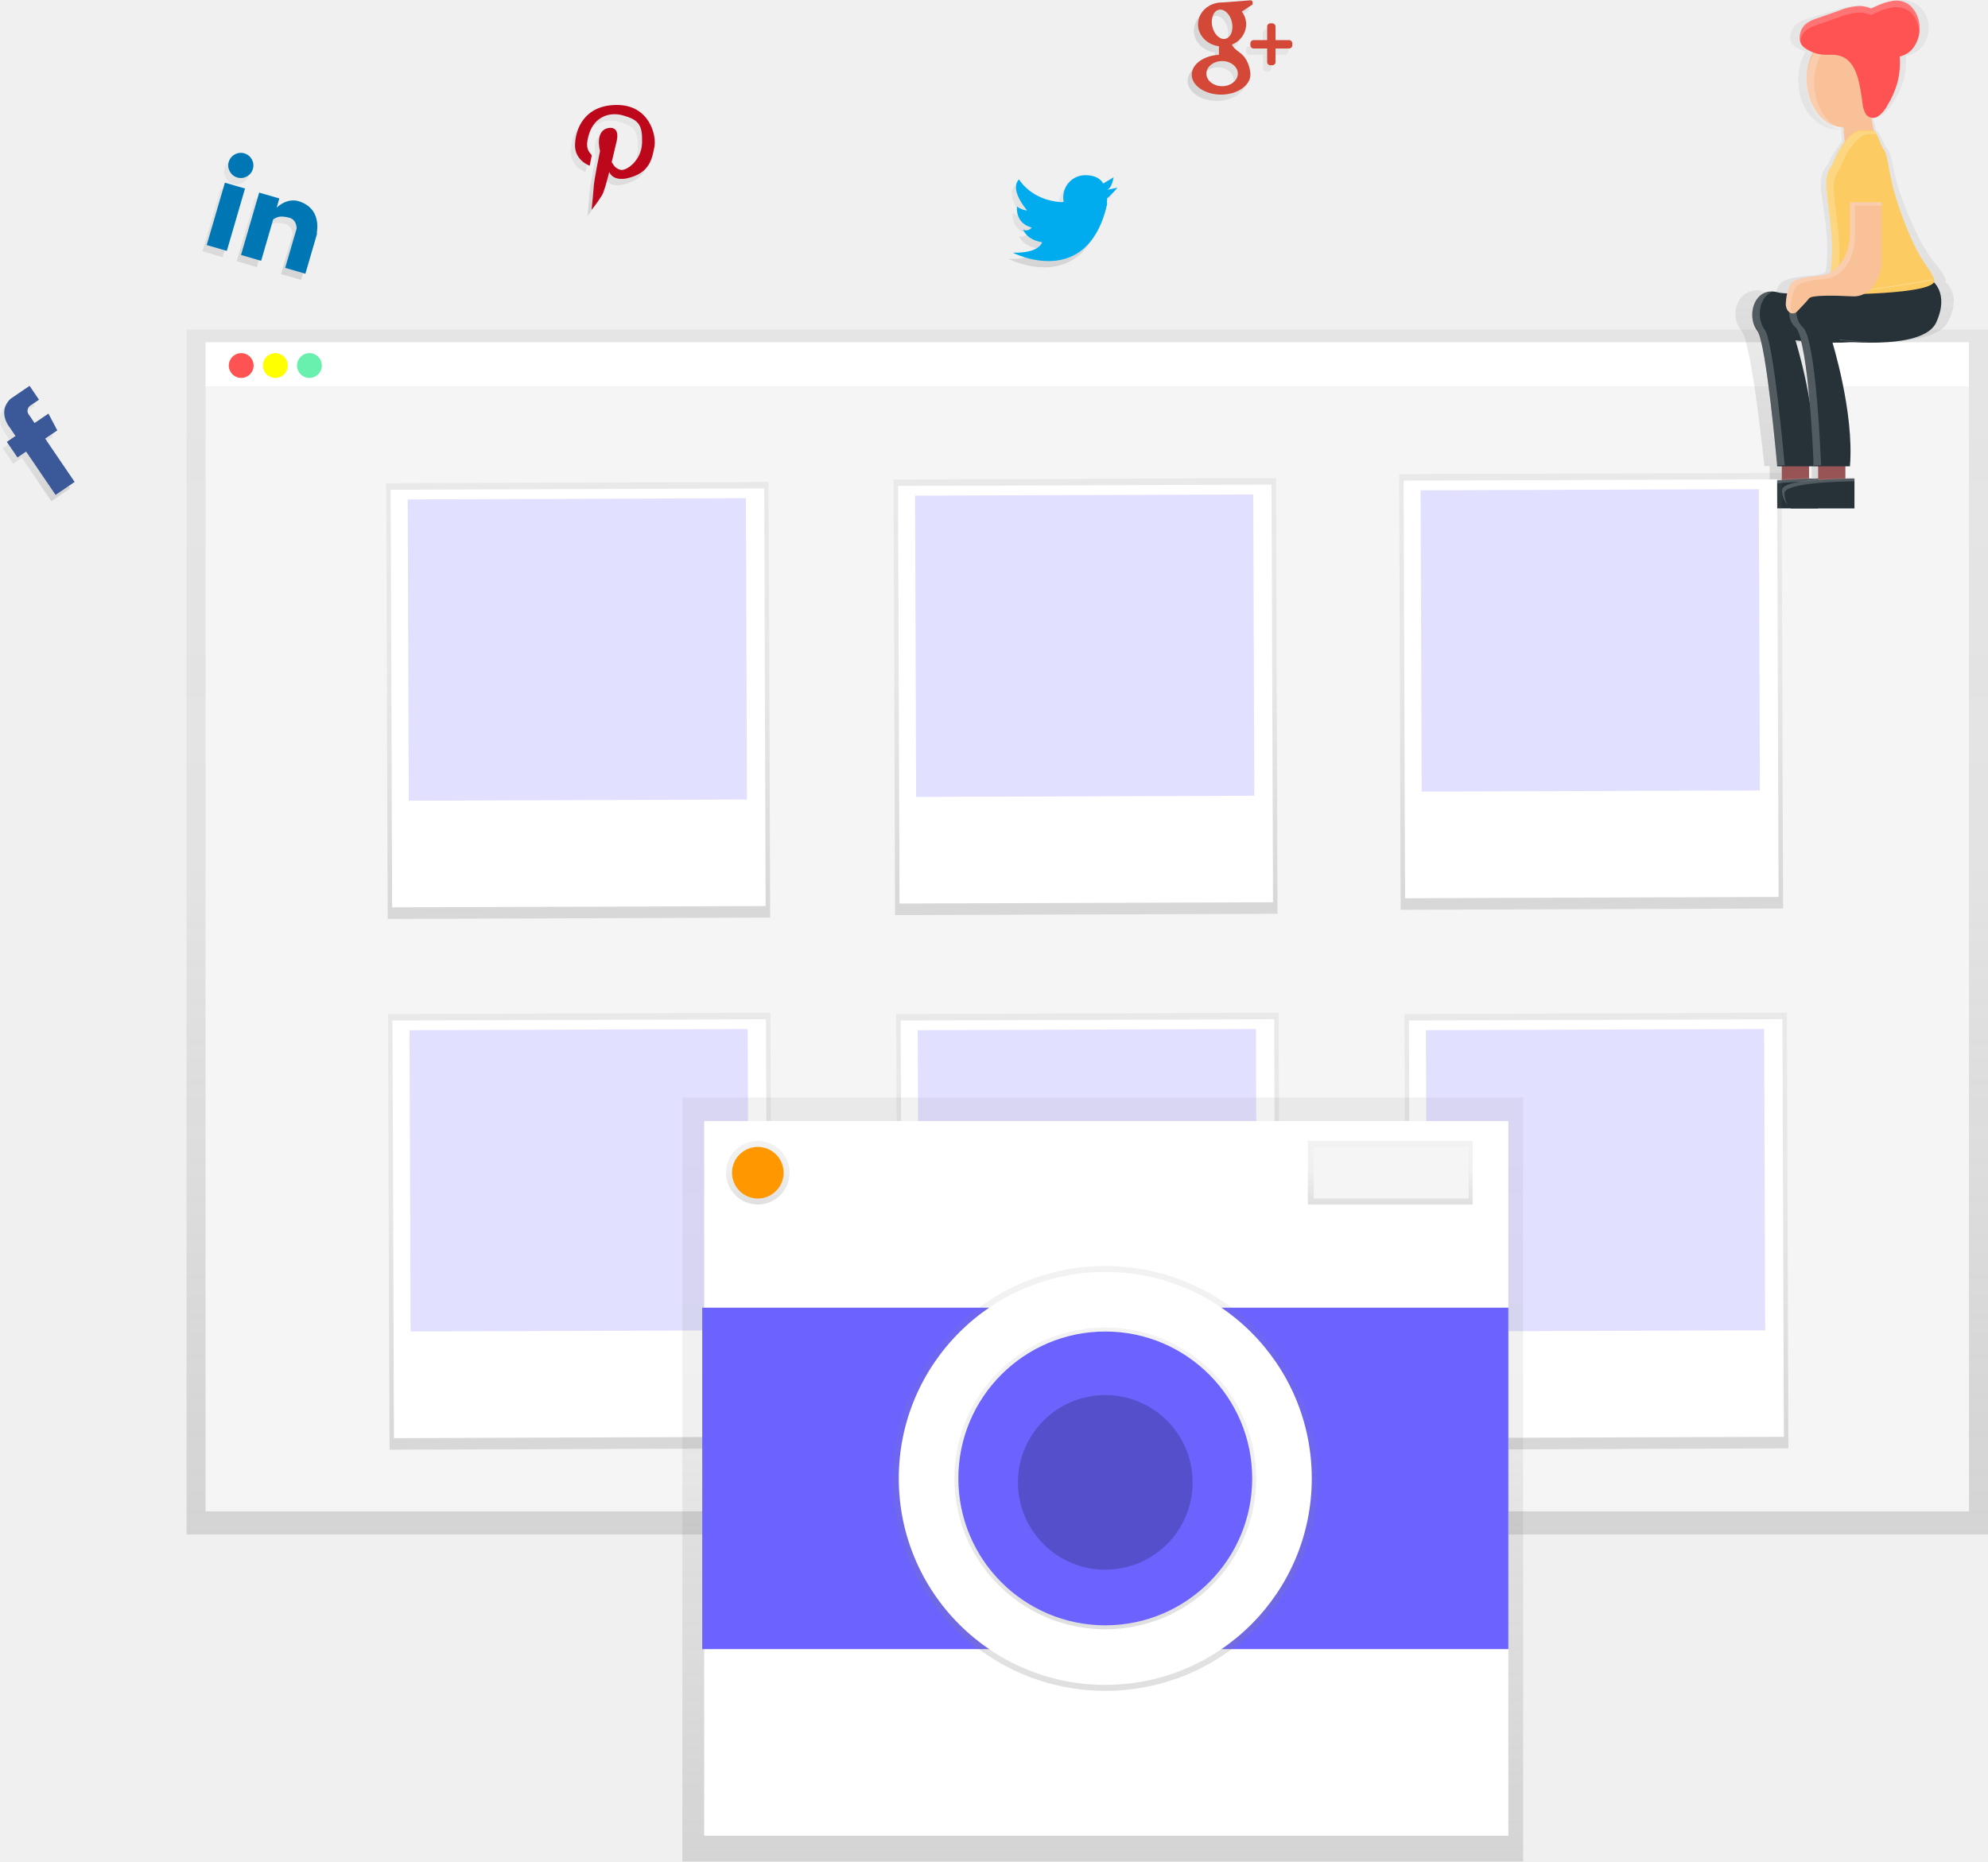
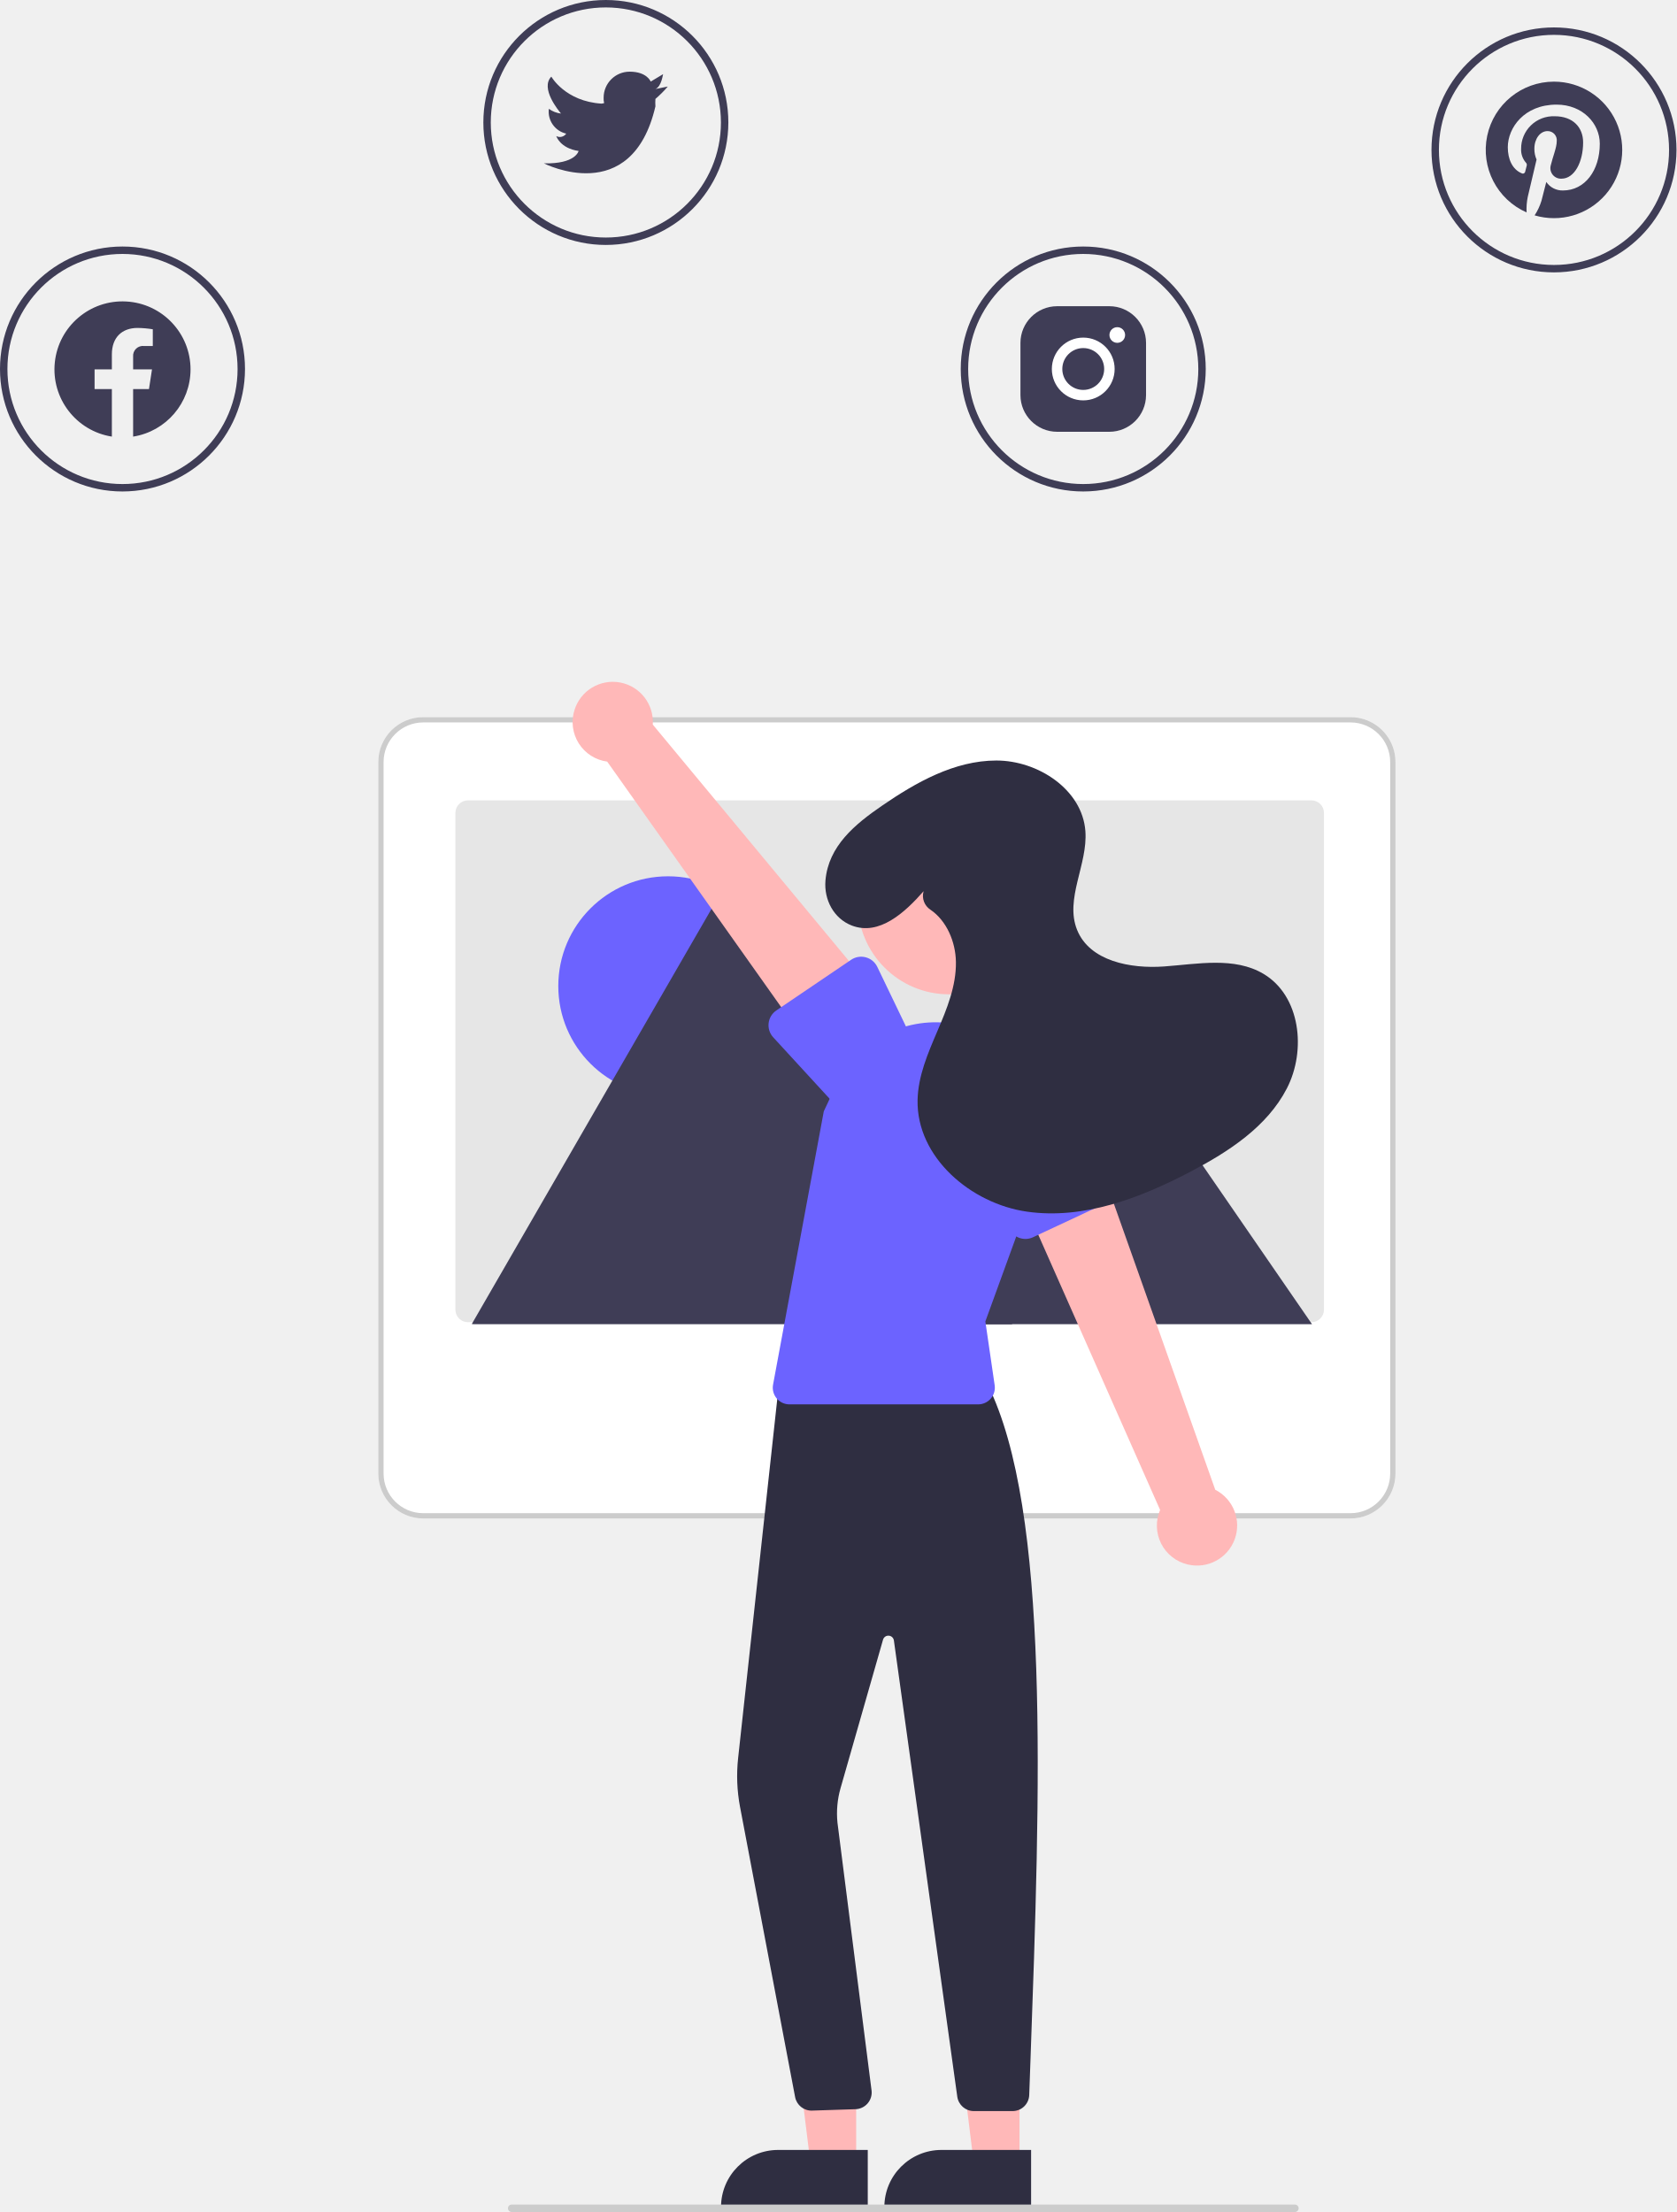
- <svg xmlns="http://www.w3.org/2000/svg" xmlns:xlink="http://www.w3.org/1999/xlink" id="895c69d8-87be-4192-887b-b9760f5fc65d" data-name="Layer 1" width="777.21" height="727.86" viewBox="0 0 777.21 727.86">
-   <defs>
-     <linearGradient id="162af490-344a-43d2-868f-e2d375e78928" x1="425.06" y1="600.05" x2="425.06" y2="128.87" gradientUnits="userSpaceOnUse">
-       <stop offset="0" stop-color="gray" stop-opacity="0.25" />
-       <stop offset="0.54" stop-color="gray" stop-opacity="0.12" />
-       <stop offset="1" stop-color="gray" stop-opacity="0.1" />
-     </linearGradient>
-     <linearGradient id="cd333915-18a2-41bb-84e7-969423cc6509" x1="258.38" y1="294.87" x2="258.38" y2="252.24" xlink:href="#162af490-344a-43d2-868f-e2d375e78928" />
-     <linearGradient id="3bc77771-41d7-4cfb-a8ab-2b296e6cb456" x1="659.41" y1="203.43" x2="659.41" y2="169.83" xlink:href="#162af490-344a-43d2-868f-e2d375e78928" />
-     <linearGradient id="89202326-e19a-43be-8be7-b4f2bb732d86" x1="345.38" y1="208.38" x2="345.38" y2="161.13" xlink:href="#162af490-344a-43d2-868f-e2d375e78928" />
-     <linearGradient id="43906a67-8705-4c83-b97d-76216b252165" x1="483.32" y1="183.35" x2="483.32" y2="142.38" xlink:href="#162af490-344a-43d2-868f-e2d375e78928" />
-     <linearGradient id="261008f7-0041-41fb-b56a-8539a53b2afe" x1="708.87" y1="119.9" x2="748.2" y2="119.9" xlink:href="#162af490-344a-43d2-868f-e2d375e78928" />
-     <linearGradient id="ab0efae6-0bd2-4a14-9ba9-bd41b41698aa" x1="964.11" y1="297.58" x2="964.11" y2="98.89" xlink:href="#162af490-344a-43d2-868f-e2d375e78928" />
-     <linearGradient id="94d1e193-2c6b-46d4-b37d-7a903e0b29da" x1="463.31" y1="448" x2="463.31" y2="277.64" gradientTransform="translate(8.03 217.52)" xlink:href="#162af490-344a-43d2-868f-e2d375e78928" />
-     <linearGradient id="3a29d9b6-8e61-4496-a6b5-5d679eb163f7" x1="661.99" y1="448.69" x2="661.99" y2="278.33" gradientTransform="translate(8.03 216.83)" xlink:href="#162af490-344a-43d2-868f-e2d375e78928" />
-     <linearGradient id="b72660a5-d964-4b97-8da5-9d342e2aedd1" x1="860.68" y1="449.38" x2="860.68" y2="279.02" gradientTransform="translate(8.03 216.15)" xlink:href="#162af490-344a-43d2-868f-e2d375e78928" />
-     <linearGradient id="3a01118b-2985-4be0-b440-2f096e175d1e" x1="463.33" y1="240.45" x2="463.33" y2="70.09" gradientTransform="translate(7.31 217.52)" xlink:href="#162af490-344a-43d2-868f-e2d375e78928" />
-     <linearGradient id="709a1cf8-cfb3-4f81-afc1-9e781697792d" x1="859.34" y1="238.27" x2="859.34" y2="67.91" gradientTransform="translate(7.3 216.15)" xlink:href="#162af490-344a-43d2-868f-e2d375e78928" />
-     <linearGradient id="7d15d707-8f67-4e66-8d49-1c2771fce49c" x1="661.68" y1="239.65" x2="661.68" y2="69.29" gradientTransform="translate(7.31 216.84)" xlink:href="#162af490-344a-43d2-868f-e2d375e78928" />
-     <linearGradient id="bc3ac81e-e376-4546-b1a7-de8dd566bde2" x1="431.12" y1="727.86" x2="431.12" y2="429.15" xlink:href="#162af490-344a-43d2-868f-e2d375e78928" />
-     <linearGradient id="54f2380e-aa08-4cab-b2db-70f5d4ca6305" x1="296.27" y1="470.97" x2="296.27" y2="446.14" xlink:href="#162af490-344a-43d2-868f-e2d375e78928" />
-     <linearGradient id="6a27cddf-db9d-4050-9f4d-1fd9e794acb5" x1="543.51" y1="470.97" x2="543.51" y2="446.14" xlink:href="#162af490-344a-43d2-868f-e2d375e78928" />
-     <linearGradient id="60689c16-abac-4c9a-af50-67b87b3c402d" x1="432.11" y1="661.16" x2="432.11" y2="495.04" xlink:href="#162af490-344a-43d2-868f-e2d375e78928" />
-     <linearGradient id="20aac6d0-8ce9-4ca1-bfa8-28c9e4d79ce9" x1="432.11" y1="637.09" x2="432.11" y2="519.1" xlink:href="#162af490-344a-43d2-868f-e2d375e78928" />
-   </defs>
-   <rect x="72.92" y="128.87" width="704.29" height="471.18" fill="url(#162af490-344a-43d2-868f-e2d375e78928)" />
-   <rect x="80.36" y="133.83" width="689.41" height="17.36" fill="#fff" />
-   <rect x="80.36" y="151.19" width="689.41" height="439.77" fill="#f5f5f5" />
-   <circle cx="94.3" cy="142.93" r="4.85" fill="#ff5252" />
-   <circle cx="107.64" cy="142.93" r="4.85" fill="#ff0" />
-   <circle cx="120.97" cy="142.93" r="4.85" fill="#69f0ae" />
-   <path d="M254.18,263.38l2.3,3.39,5.42-3.69,3.47,6.56-4.74,3.22,11.52,16.94-7.45,5.07-11.52-16.94-3.39,2.3-4.15-6.1,3.39-2.3-2.3-3.39s-5-6,.35-11.14l7.45-5.07,3.69,5.42-3.39,2.3A2.41,2.41,0,0,0,254.18,263.38Z" transform="translate(-244.61 -98.89)" fill="url(#cd333915-18a2-41bb-84e7-969423cc6509)" />
-   <path d="M255.82,260.92l2.3,3.39,5.42-3.69,3.47,6.56-4.74,3.22,11.52,16.94-7.45,5.07-11.52-16.94-3.39,2.3-4.15-6.1,3.39-2.3-2.3-3.39s-5-6,.35-11.14l7.45-5.07,3.69,5.42-3.39,2.3A2.41,2.41,0,0,0,255.82,260.92Z" transform="translate(-244.61 -98.89)" fill="#3b5998" />
-   <path d="M675.79,175.56l4.1-.82s-3.44,3.85-4.1,4.1h0a16.48,16.48,0,0,0,0,2.46c-7.87,33.76-36.87,18.85-36.87,18.85,10.57.25,11.47-4.1,11.47-4.1-6.15-.9-7.37-4.92-7.37-4.92a2.53,2.53,0,0,0,3.28-.82c-6.64-1.72-5.74-8.19-5.74-8.19a8.52,8.52,0,0,0,4,1.56c-.74-.9-7-8.36-3.2-12.21,0,0,4.59,8.19,16.63,8.93l.82-.16a6.43,6.43,0,0,1-.16-1.8,8.6,8.6,0,0,1,8.6-8.6c5.74,0,7,3.28,7,3.28l4.1-2.46C678.25,170.65,677.84,174.74,675.79,175.56Z" transform="translate(-244.61 -98.89)" fill="url(#3bc77771-41d7-4cfb-a8ab-2b296e6cb456)" />
-   <path d="M677.43,173.11l4.1-.82s-3.44,3.85-4.1,4.1h0a16.48,16.48,0,0,0,0,2.46c-7.87,33.76-36.87,18.85-36.87,18.85,10.57.25,11.47-4.1,11.47-4.1-6.15-.9-7.37-4.92-7.37-4.92a2.53,2.53,0,0,0,3.28-.82c-6.64-1.72-5.74-8.19-5.74-8.19a8.52,8.52,0,0,0,4,1.56c-.74-.9-7-8.36-3.2-12.21,0,0,4.59,8.19,16.63,8.93l.82-.16a6.43,6.43,0,0,1-.16-1.8,8.6,8.6,0,0,1,8.6-8.6c5.74,0,7,3.28,7,3.28l4.1-2.46C679.89,168.19,679.48,172.29,677.43,173.11Z" transform="translate(-244.61 -98.89)" fill="#00aced" />
-   <path d="M354.46,206.09,359,190.67s.07-3.48-3-4.21-4.27-.56-6.17.68L345,203.34,337.16,201l7.11-24.39,7.87,2.29-1.05,3.62s4.06-4.28,9.22-2.35c4.79,1.74,7.53,5.78,6.46,12.38l.16,0-4.59,15.73Zm-18.72-35.33a4.92,4.92,0,1,1,6.1-3.34A4.93,4.93,0,0,1,335.74,170.76Zm-4.09,28.68-7.87-2.29,7.11-24.39,7.87,2.29Z" transform="translate(-244.61 -98.89)" fill="url(#89202326-e19a-43be-8be7-b4f2bb732d86)" />
-   <path d="M356.1,203.63l4.49-15.42s.07-3.48-3-4.21-4.27-.56-6.17.68l-4.72,16.2-7.87-2.29,7.11-24.39,7.87,2.29-1.05,3.62s4.06-4.28,9.22-2.35c4.79,1.74,7.53,5.78,6.46,12.38l.16,0L364,205.93Zm-18.72-35.33a4.92,4.92,0,1,1,6.1-3.34A4.93,4.93,0,0,1,337.38,168.31ZM333.29,197l-7.87-2.29,7.11-24.39,7.87,2.29Z" transform="translate(-244.61 -98.89)" fill="#0077b5" />
-   <path d="M498.81,158.77c-.9,4.34-1.56,10.24-10.65,12.29,0,0-5.33,1.39-7-2.46-1.07,4.18-2.13,8-2.79,9a51.14,51.14,0,0,1-4.1,5.74s.74-7.37.82-9c.08-2.54,2.46-13.93,2.46-13.93s-2.21-8,3.28-9c0,0,4.51-1.07,3.28,4.92,0,0-.9,3.93-2,8.44l.41.57a4.61,4.61,0,0,0,3.28,2.46c2.21.25,8-3.69,8.19-10.65s-1.31-8.93-7.37-10.65-11.23,1.23-13.11,6.55c-2.13,6.06-.41,7.54.82,9l-.82,4.1s-5.9-2-5.74-8.19,3.69-15.57,16.39-15.57S499.71,154.34,498.81,158.77Z" transform="translate(-244.61 -98.89)" fill="url(#43906a67-8705-4c83-b97d-76216b252165)" />
-   <path d="M500.45,156.31c-.9,4.34-1.56,10.24-10.65,12.29,0,0-5.33,1.39-7-2.46-1.07,4.18-2.13,8-2.79,9a51.14,51.14,0,0,1-4.1,5.74s.74-7.37.82-9c.08-2.54,2.46-13.93,2.46-13.93s-2.21-8,3.28-9c0,0,4.51-1.07,3.28,4.92,0,0-.9,3.93-2,8.44l.41.57a4.61,4.61,0,0,0,3.28,2.46c2.21.25,8-3.69,8.19-10.65s-1.31-8.93-7.37-10.65-11.23,1.23-13.11,6.55c-2.13,6.06-.41,7.54.82,9l-.82,4.1s-5.9-2-5.74-8.19,3.69-15.57,16.39-15.57S501.35,151.88,500.45,156.31Z" transform="translate(-244.61 -98.89)" fill="#bd081c" />
-   <path d="M747,120.31h-5.33v5.33a1.26,1.26,0,0,1-1.23,1.23h-.82a1.26,1.26,0,0,1-1.23-1.23v-5.33H733a1.26,1.26,0,0,1-1.23-1.23v-.82A1.26,1.26,0,0,1,733,117h5.33V111.7a1.26,1.26,0,0,1,1.23-1.23h.82a1.26,1.26,0,0,1,1.23,1.23V117H747a1.26,1.26,0,0,1,1.23,1.23v.82A1.26,1.26,0,0,1,747,120.31Zm-18.52-14.42a8.2,8.2,0,0,1,1.72,5,8.66,8.66,0,0,1-5.57,7.87c.25.82,1.07,1.72,3.11,3.2,3.93,2.87,4.1,8.19,4.1,8.19h0v.41c0,4.26-5.16,7.78-11.47,7.78s-11.47-3.52-11.47-7.78c0-4.1,4.67-7.46,10.65-7.78V119.4c-4.59-.57-8.19-4.18-8.19-8.52,0-4.75,4.18-8.6,9.42-8.6h.41s9.42-.74,10.65-.82.82,1.64.82,1.64ZM714.6,130.14c0,2.7,2.79,4.92,6.15,4.92s6.15-2.21,6.15-4.92-2.79-4.92-6.15-4.92S714.6,127.43,714.6,130.14Zm10-20.07c-.66-3.11-2.95-5.33-5.08-4.92s-3.28,3.36-2.62,6.47,2.95,5.33,5.08,4.92S725.26,113.26,724.6,110.06Z" transform="translate(-244.61 -98.89)" fill="url(#261008f7-0041-41fb-b56a-8539a53b2afe)" />
-   <path d="M748.61,117.85h-5.33v5.33a1.26,1.26,0,0,1-1.23,1.23h-.82a1.26,1.26,0,0,1-1.23-1.23v-5.33h-5.33a1.26,1.26,0,0,1-1.23-1.23v-.82a1.26,1.26,0,0,1,1.23-1.23H740v-5.33a1.26,1.26,0,0,1,1.23-1.23h.82a1.26,1.26,0,0,1,1.23,1.23v5.33h5.33a1.26,1.26,0,0,1,1.23,1.23v.82A1.26,1.26,0,0,1,748.61,117.85Zm-18.52-14.42a8.2,8.2,0,0,1,1.72,5,8.66,8.66,0,0,1-5.57,7.87c.25.82,1.07,1.72,3.11,3.2,3.93,2.87,4.1,8.19,4.1,8.19h0v.41c0,4.26-5.16,7.78-11.47,7.78s-11.47-3.52-11.47-7.78c0-4.1,4.67-7.46,10.65-7.78v-3.36c-4.59-.57-8.19-4.18-8.19-8.52,0-4.75,4.18-8.6,9.42-8.6h.41s9.42-.74,10.65-.82.82,1.64.82,1.64Zm-13.85,24.25c0,2.7,2.79,4.92,6.15,4.92s6.15-2.21,6.15-4.92-2.79-4.92-6.15-4.92S716.24,125,716.24,127.68Zm10-20.07c-.66-3.11-2.95-5.33-5.08-4.92s-3.28,3.36-2.62,6.47,2.95,5.33,5.08,4.92S726.9,110.8,726.24,107.61Z" transform="translate(-244.61 -98.89)" fill="#d34836" />
-   <path d="M1005.13,209.09a1.08,1.08,0,0,0,.11-1.11c-2.7-6.2-5.41-4.65-13.41-22.37-8.51-18.85-6.39-25.16-9.58-28.76-1.28-1.44-2.55-6.25-4.26-7.09l-1.11-5.08a5.06,5.06,0,0,0,2.93-.52,12.58,12.58,0,0,0,4.29-4.32,34.16,34.16,0,0,0,4.38-8.53,26.27,26.27,0,0,0,1.27-7h0c0-.34,0-.68,0-1h0c0-.85,0-1.7-.09-2.54a11.84,11.84,0,0,0,5.43-2.63,11.31,11.31,0,0,0,3.45-7.09h0c0-.28.06-.55.07-.83s0-.66,0-1a11.18,11.18,0,0,0-4.34-8.44,11,11,0,0,0-7.55-1.8,29.42,29.42,0,0,0-7.61,2.1,24.3,24.3,0,0,0-2.35.94,15.45,15.45,0,0,0-5.51-1,31.36,31.36,0,0,0-9,1.83l-9.93,3c-2.2.67-4.49,1.41-6.14,3.22a5.77,5.77,0,0,0-.51.67l-.16.26c-.09.16-.18.32-.27.48l-.16.35c-.06.13-.11.27-.16.41s-.11.3-.15.45v0a6.49,6.49,0,0,0-.23,1.44v0a5.57,5.57,0,0,0,0,.69V114a4.24,4.24,0,0,0,.76,2.11,6.08,6.08,0,0,0,2.18,1.68,22,22,0,0,0,3,1.31,20.66,20.66,0,0,0-2.83,10.54c0,.22,0,.43,0,.64s0,.42,0,.64c0,10.38,7.34,18.79,16.4,18.79l.27,0,.48,4.41a39.5,39.5,0,0,0-5.6,9,10.8,10.8,0,0,0-2.74,7.75c-.05,4.91,1.81,11.53,2.51,22.76,0,.78.07,1.59.07,2.42a76.18,76.18,0,0,1-.67,9.26c-.18.09-.36.19-.54.27a12.91,12.91,0,0,1-1.3.47,12.65,12.65,0,0,1-2.74.52l-1.64.14c-1.64.15-3.24.33-4.7.56a25.28,25.28,0,0,0-4.88,1.14,5,5,0,0,0-2.3,1.83,7.64,7.64,0,0,0-.64,1.07q-.14.29-.27.59a12.1,12.1,0,0,0-.44,1.27c0,.13-.07.26-.1.39a24.19,24.19,0,0,1-4.45-.46,12.08,12.08,0,0,0-2.11-.29,8.5,8.5,0,0,1,1.21-.3c-6.67-1-10.42,4-10.37,9a9.6,9.6,0,0,0,2.3,6.64c4.06,4.65,9,53,9,53h2.05v5.08c-8.31.58-16.72,1.75-16.72,4.13a8.13,8.13,0,0,0,2.65,5.91c-.12-.17-.24-.35-.35-.53a9.13,9.13,0,0,0,2.12,1.85h45.1V286.94h.07v-1.29s-1.64,0-4.17.05v-4.56h2.05c1.83-18.9-6.16-43.41-7.88-48.4,2.81,0,5.77,0,8.7-.23,12.44.64,33.82.48,38.12-7.74C1010.94,215.69,1007.1,210.82,1005.13,209.09Zm-62.5,22.73s.94.11,2.54.25c1.7,5.53,2.95,14.62,3.83,23.48A172.85,172.85,0,0,0,942.63,231.82ZM960.68,148a14.45,14.45,0,0,0,3.43.42h.13l.1.94A14.83,14.83,0,0,1,960.68,148Zm-7.81,137.85h-.32v-.19s-1.47,0-3.78,0v-4.56h4.1Z" transform="translate(-244.61 -98.89)" fill="url(#ab0efae6-0bd2-4a14-9ba9-bd41b41698aa)" />
-   <rect x="696.59" y="177.7" width="10.66" height="11.74" fill="#985454" />
-   <rect x="710.8" y="177.7" width="10.66" height="11.74" fill="#985454" />
-   <ellipse cx="720.53" cy="30.93" rx="14.21" ry="18.78" fill="#f8c198" />
-   <polygon points="733.85 57.93 721.42 57.93 719.64 39.15 730.3 39.15 733.85 57.93" fill="#f8c198" />
-   <path d="M985.61,208.51s7.1,4.69,1.78,16.43-40.85,7-40.85,7,8.88,28.17,7.1,49.3H939.43s-4.26-48.35-7.78-53c-4.53-6-1.1-17.43,7.78-15.08S985.61,208.51,985.61,208.51Z" transform="translate(-244.61 -98.89)" fill="#263238" />
-   <g opacity="0.2">
-     <path d="M949.44,231.57a131.26,131.26,0,0,0,13.88.92,130.82,130.82,0,0,1-13.78-.59Z" transform="translate(-244.61 -98.89)" fill="#fff" />
-     <path d="M946.34,213.24c13.87-.35,39.27-5.15,39.27-5.15a5.29,5.29,0,0,1,.54.43C978.91,209.82,957,213.57,946.34,213.24Z" transform="translate(-244.61 -98.89)" fill="#fff" />
-     <path d="M938.64,212.61c-6,1.21-7.92,10.19-4.08,15.25,3.51,4.65,7.78,53,7.78,53h-2.91s-4.26-48.35-7.78-53C927.26,222.06,930.35,211.12,938.64,212.61Z" transform="translate(-244.61 -98.89)" fill="#fff" />
-   </g>
-   <path d="M955.41,286S927,286,927,290.67a8.79,8.79,0,0,0,3.55,7h24.86Z" transform="translate(-244.61 -98.89)" fill="#263238" />
-   <path d="M955.13,285.8v1.29c-4.95.05-27.45.51-27.45,4.69A8.58,8.58,0,0,0,929,296.4a8.69,8.69,0,0,1-2.3-5.91C926.72,285.8,955.13,285.8,955.13,285.8Z" transform="translate(-244.61 -98.89)" fill="#fff" opacity="0.2" />
-   <path d="M999.81,208.51s7.1,4.69,1.78,16.43-40.85,7-40.85,7,8.88,28.17,7.1,49.3H953.64s-1.78-49.3-7.1-54-1.78-16.43,7.1-14.08S999.81,208.51,999.81,208.51Z" transform="translate(-244.61 -98.89)" fill="#263238" />
-   <path d="M969.62,286s-28.42,0-28.42,4.69a8.79,8.79,0,0,0,3.55,7h24.86Z" transform="translate(-244.61 -98.89)" fill="#263238" />
-   <path d="M972.41,149.83h4.32c1.7,0,2.92,5.65,4.13,7.23,2.76,3.6.93,9.91,8.3,28.75,6.93,17.71,9.27,16.16,11.62,22.36S959,214.07,959,214.07s2.25-11.86,1.78-20.56c-1-17.87-4.49-24.07.2-30.26C960.94,163.25,966,149.83,972.41,149.83Z" transform="translate(-244.61 -98.89)" fill="#fccc63" />
-   <path d="M965.14,112.33a10.91,10.91,0,0,1,1.46.1c-7.16,1-12.75,9-12.75,18.68s5.59,17.72,12.75,18.68a10.91,10.91,0,0,1-1.46.1c-7.85,0-14.21-8.41-14.21-18.78S957.3,112.33,965.14,112.33Z" transform="translate(-244.61 -98.89)" fill="#fff" opacity="0.2" />
-   <path d="M949.65,109.28c1.42-1.8,3.41-2.54,5.32-3.21l8.6-3a24,24,0,0,1,7.79-1.83,11.83,11.83,0,0,1,4.77,1,19.49,19.49,0,0,1,2-.94,22.9,22.9,0,0,1,6.59-2.1A8.57,8.57,0,0,1,991.3,101a11.79,11.79,0,0,1,3.76,8.43,12.52,12.52,0,0,1-3.05,8.92A9.77,9.77,0,0,1,987.3,121a30.68,30.68,0,0,1-1,10.57,36.33,36.33,0,0,1-3.79,8.52,11.89,11.89,0,0,1-3.71,4.32,3.47,3.47,0,0,1-4.66-.76,9.8,9.8,0,0,1-1.38-4.45c-.9-6.34-1.8-13.62-6-17-2.6-2.12-5.51-1.91-8.42-1.89a14.11,14.11,0,0,1-7.54-2.28,5.43,5.43,0,0,1-1.88-1.68C947.63,114.31,948.22,111.08,949.65,109.28Z" transform="translate(-244.61 -98.89)" fill="#ff5252" />
-   <g opacity="0.2">
-     <path d="M991.3,103.54a8.57,8.57,0,0,0-6.54-1.79,22.9,22.9,0,0,0-6.59,2.1,19.49,19.49,0,0,0-2,.94,11.83,11.83,0,0,0-4.77-1,24,24,0,0,0-7.79,1.83l-8.6,3c-1.9.67-3.89,1.41-5.32,3.21a7.09,7.09,0,0,0-1.3,3,7.2,7.2,0,0,1,1.3-5.59c1.42-1.8,3.41-2.54,5.32-3.21l8.6-3a24,24,0,0,1,7.79-1.83,11.83,11.83,0,0,1,4.77,1,19.49,19.49,0,0,1,2-.94,22.9,22.9,0,0,1,6.59-2.1A8.57,8.57,0,0,1,991.3,101a11.79,11.79,0,0,1,3.76,8.43,13.47,13.47,0,0,1-.07,1.83A11.59,11.59,0,0,0,991.3,103.54Z" transform="translate(-244.61 -98.89)" fill="#fff" />
-     <path d="M987.38,123.5c0,.34,0,.68,0,1,0-.33,0-.67-.05-1Z" transform="translate(-244.61 -98.89)" fill="#fff" />
-   </g>
-   <path d="M960.74,193.74c-1-17.87-4.49-24.07.2-30.26,0,0,5-13.42,11.47-13.42h4.32c.51,0,1,.52,1.42,1.28h-2.83c-6.44,0-11.47,13.42-11.47,13.42-4.69,6.19-1.17,12.39-.2,30.26.38,7-1,16-1.55,19.27H959S961.21,202.44,960.74,193.74Z" transform="translate(-244.61 -98.89)" fill="#fff" opacity="0.2" />
-   <rect x="965.8" y="168.01" width="15.52" height="14.11" transform="translate(1702.52 251.24) rotate(-180)" fill="#fccc63" />
-   <g opacity="0.2">
-     <path d="M960.54,213.24c13.87-.35,39.27-5.15,39.27-5.15a5.29,5.29,0,0,1,.54.43C993.11,209.82,971.16,213.57,960.54,213.24Z" transform="translate(-244.61 -98.89)" fill="#fff" />
-     <path d="M952.89,212.62c-6.09,1.22-8,10.27-3.44,14.25,5.33,4.69,7.1,54,7.1,54h-2.91s-1.78-49.3-7.1-54C941.36,222.31,944.56,211.11,952.89,212.62Z" transform="translate(-244.61 -98.89)" fill="#fff" />
-     <path d="M963.65,231.57a131.25,131.25,0,0,0,13.88.92,130.82,130.82,0,0,1-13.78-.59Z" transform="translate(-244.61 -98.89)" fill="#fff" />
-   </g>
-   <path d="M980.28,178v22.45c0,8.14-5.11,14.65-11.26,14.33-7.5-.39-16.17-.53-17.15.77-.82,1.09-2.79,3.18-4.66,5.12s-4.63,0-4.43-3.22c.24-3.77,1.14-7.79,3.76-8.94,2.12-.93,5.91-1.49,9.72-1.83,6.54-.58,11.59-7.81,11.59-16.47V178Z" transform="translate(-244.61 -98.89)" fill="#f8c198" />
-   <path d="M942.77,217.46c.24-3.77,1.14-7.79,3.76-8.94,2.12-.93,5.91-1.49,9.72-1.83,6.54-.58,11.59-7.81,11.59-16.47V178h12.43v1.28H969.79v12.21c0,8.66-5.06,15.89-11.59,16.47-3.81.34-7.61.9-9.72,1.83-2.63,1.16-3.53,5.17-3.76,8.94a4.42,4.42,0,0,0,.66,2.7C943.92,221.33,942.63,219.69,942.77,217.46Z" transform="translate(-244.61 -98.89)" fill="#fff" opacity="0.2" />
-   <path d="M969.69,285.8v1.29c-4.95.05-27.45.51-27.45,4.69a8.58,8.58,0,0,0,1.33,4.63,8.69,8.69,0,0,1-2.3-5.91C941.27,285.8,969.69,285.8,969.69,285.8Z" transform="translate(-244.61 -98.89)" fill="#fff" opacity="0.2" />
-   <rect x="396.58" y="495.16" width="149.52" height="170.36" transform="translate(-246.62 -97.26) rotate(-0.2)" fill="url(#94d1e193-2c6b-46d4-b37d-7a903e0b29da)" />
-   <rect x="398.32" y="497.71" width="146.02" height="163.3" transform="translate(-246.61 -97.26) rotate(-0.2)" fill="#fff" />
-   <rect id="b2ae9909-950a-48f1-9bb3-12cdfe841228" data-name="&lt;Rectangle&gt;" x="404.9" y="501.52" width="132.22" height="117.81" transform="translate(-246.55 -97.26) rotate(-0.2)" fill="#6c63ff" opacity="0.2" />
-   <rect x="595.26" y="495.16" width="149.52" height="170.36" transform="translate(-246.62 -96.57) rotate(-0.2)" fill="url(#3a29d9b6-8e61-4496-a6b5-5d679eb163f7)" />
-   <rect x="597.01" y="497.71" width="146.02" height="163.3" transform="translate(-246.61 -96.57) rotate(-0.2)" fill="#fff" />
-   <rect id="7fdfae29-e77a-475e-b3a8-6f398929fc3d" data-name="&lt;Rectangle&gt;" x="603.59" y="501.52" width="132.22" height="117.81" transform="translate(-246.55 -96.57) rotate(-0.2)" fill="#6c63ff" opacity="0.2" />
-   <rect x="793.95" y="495.16" width="149.52" height="170.36" transform="translate(-246.61 -95.88) rotate(-0.2)" fill="url(#b72660a5-d964-4b97-8da5-9d342e2aedd1)" />
-   <rect x="795.7" y="497.71" width="146.02" height="163.3" transform="translate(-246.61 -95.88) rotate(-0.2)" fill="#fff" />
-   <rect id="6236ce0a-1624-423a-a503-2e1c13798f51" data-name="&lt;Rectangle&gt;" x="802.27" y="501.52" width="132.22" height="117.81" transform="translate(-246.55 -95.88) rotate(-0.2)" fill="#6c63ff" opacity="0.2" />
-   <rect x="395.88" y="287.61" width="149.52" height="170.36" transform="translate(-245.9 -97.26) rotate(-0.2)" fill="url(#3a01118b-2985-4be0-b440-2f096e175d1e)" />
-   <rect x="397.63" y="290.15" width="146.02" height="163.3" transform="translate(-245.9 -97.26) rotate(-0.2)" fill="#fff" />
-   <rect id="667f5701-fa69-4488-83e8-f16effbd10e8" data-name="&lt;Rectangle&gt;" x="404.2" y="293.96" width="132.22" height="117.81" transform="translate(-245.83 -97.26) rotate(-0.2)" fill="#6c63ff" opacity="0.2" />
-   <rect x="791.88" y="284.06" width="149.52" height="170.36" transform="translate(-245.88 -95.89) rotate(-0.2)" fill="url(#709a1cf8-cfb3-4f81-afc1-9e781697792d)" />
-   <rect x="793.63" y="286.6" width="146.02" height="163.3" transform="translate(-245.88 -95.89) rotate(-0.2)" fill="#fff" />
-   <rect id="0b67e3b0-1652-4b35-9f46-d1dfe4a7d2ba" data-name="&lt;Rectangle&gt;" x="800.2" y="290.42" width="132.22" height="117.81" transform="translate(-245.82 -95.89) rotate(-0.2)" fill="#6c63ff" opacity="0.2" />
-   <rect x="594.23" y="286.13" width="149.52" height="170.36" transform="translate(-245.89 -96.58) rotate(-0.2)" fill="url(#7d15d707-8f67-4e66-8d49-1c2771fce49c)" />
-   <rect x="595.98" y="288.67" width="146.02" height="163.3" transform="translate(-245.89 -96.58) rotate(-0.2)" fill="#fff" />
-   <rect id="608afd5a-06ad-4bbe-9290-34659b79a621" data-name="&lt;Rectangle&gt;" x="602.55" y="292.49" width="132.22" height="117.81" transform="translate(-245.82 -96.58) rotate(-0.2)" fill="#6c63ff" opacity="0.2" />
-   <rect x="266.77" y="429.15" width="328.7" height="298.71" fill="url(#bc3ac81e-e376-4546-b1a7-de8dd566bde2)" />
-   <rect x="275.31" y="438.37" width="314.38" height="279.45" fill="#fff" />
-   <circle cx="296.27" cy="458.56" r="12.42" fill="url(#54f2380e-aa08-4cab-b2db-70f5d4ca6305)" />
-   <circle cx="296.27" cy="458.56" r="10.09" fill="#ff9800" />
-   <rect x="511.29" y="446.14" width="64.43" height="24.84" fill="url(#6a27cddf-db9d-4050-9f4d-1fd9e794acb5)" />
-   <rect x="513.62" y="448.46" width="60.55" height="20.18" fill="#f5f5f5" />
-   <rect x="274.54" y="511.34" width="315.16" height="133.51" fill="#6c63ff" />
-   <circle cx="432.11" cy="578.1" r="83.06" fill="url(#60689c16-abac-4c9a-af50-67b87b3c402d)" />
-   <circle cx="432.11" cy="578.1" r="80.73" fill="#fff" />
-   <circle cx="432.11" cy="578.1" r="58.99" fill="url(#20aac6d0-8ce9-4ca1-bfa8-28c9e4d79ce9)" />
-   <circle cx="432.11" cy="578.1" r="57.44" fill="#6c63ff" />
-   <circle cx="432.11" cy="579.65" r="34.15" fill="#6c63ff" />
-   <circle cx="432.11" cy="579.65" r="34.15" opacity="0.2" />
+ <svg xmlns="http://www.w3.org/2000/svg" id="a0c9fe44-486c-401b-bfa6-18d3602551ca" data-name="Layer 1" width="451.63" height="596" viewBox="0 0 451.63 596">
+   <path d="M425.515,251.53a18.33,18.33,0,1,0-21.195,18.109V256.831h-4.655v-5.3h4.655v-4.039c0-4.593,2.737-7.133,6.924-7.133a28.168,28.168,0,0,1,4.104.358v4.511h-2.313a2.65,2.65,0,0,0-2.988,2.864v3.439h5.083l-.812,5.3h-4.272v12.809a18.335,18.335,0,0,0,15.467-18.11Z" transform="translate(-374.1849 -152)" fill="#3f3d56" fill-rule="evenodd" />
+   <path d="M550.749,175.986l3.338-.668a31.302,31.302,0,0,1-3.338,3.338h0a13.436,13.436,0,0,0,0,2.003c-6.409,27.506-30.043,15.355-30.043,15.355,8.612.2,9.347-3.338,9.347-3.338-5.007-.734-6.009-4.006-6.009-4.006a2.063,2.063,0,0,0,2.671-.668,6.064,6.064,0,0,1-4.673-6.676,6.944,6.944,0,0,0,3.271,1.268c-.601-.734-5.675-6.81-2.604-9.948,0,0,3.739,6.676,13.553,7.277l.668-.134a5.241,5.241,0,0,1-.134-1.469,7.01,7.01,0,0,1,7.01-7.01h0c4.673,0,5.675,2.671,5.675,2.671l3.338-2.003C552.752,171.98,552.418,175.318,550.749,175.986Z" transform="translate(-374.1849 -152)" fill="#3f3d56" />
+   <path d="M673.048,234.505H658.952a9.897,9.897,0,0,0-9.868,9.868v14.097a9.897,9.897,0,0,0,9.868,9.868h14.097a9.897,9.897,0,0,0,9.868-9.868V244.374A9.897,9.897,0,0,0,673.048,234.505Z" transform="translate(-374.1849 -152)" fill="#3f3d56" />
+   <path d="M675.163,244.374a2.11,2.11,0,1,1,.009,0Z" transform="translate(-374.1849 -152)" fill="#fff" />
+   <path d="M666,245.783a5.639,5.639,0,1,1-5.639,5.639,5.639,5.639,0,0,1,5.639-5.639h0m0-2.819a8.458,8.458,0,1,0,8.458,8.458v0a8.458,8.458,0,0,0-8.458-8.458Z" transform="translate(-374.1849 -152)" fill="#fff" />
+   <path d="M792.817,173.998a18.389,18.389,0,0,0-7.38,35.232,16.284,16.284,0,0,1,.32-4.219c.353-1.494,2.364-10.023,2.364-10.023a7.02,7.02,0,0,1-.591-2.906c0-2.725,1.576-4.761,3.546-4.761a2.46,2.46,0,0,1,2.479,2.758c0,1.683-1.075,4.195-1.625,6.526a2.843,2.843,0,0,0,2.906,3.538c3.481,0,5.828-4.474,5.828-9.777,0-4.03-2.717-7.043-7.651-7.043a8.713,8.713,0,0,0-9.054,8.808,5.3,5.3,0,0,0,1.215,3.604.899.899,0,0,1,.263,1.026c-.09.337-.287,1.149-.378,1.478a.632.632,0,0,1-.919.46c-2.569-1.051-3.768-3.858-3.768-7.027,0-5.221,4.408-11.484,13.142-11.484,7.018,0,11.64,5.081,11.64,10.532,0,7.215-4.014,12.6-9.924,12.6a5.276,5.276,0,0,1-4.49-2.29s-1.067,4.236-1.297,5.057a15.283,15.283,0,0,1-1.847,3.94,18.391,18.391,0,1,0,5.221-36.028Z" transform="translate(-374.1849 -152)" fill="#3f3d56" />
+   <path d="M749.403,353.236a12.132,12.132,0,0,0-11.392-8.01H488.196A12.099,12.099,0,0,0,476.092,357.321V549.035a12.121,12.121,0,0,0,12.104,12.104H738.011a12.121,12.121,0,0,0,12.104-12.104V357.33A12.012,12.012,0,0,0,749.403,353.236Z" transform="translate(-374.1849 -152)" fill="#fff" />
+   <path d="M749.403,353.236a12.132,12.132,0,0,0-11.392-8.01H488.196A12.099,12.099,0,0,0,476.092,357.321V549.035a12.121,12.121,0,0,0,12.104,12.104H738.011a12.121,12.121,0,0,0,12.104-12.104V357.33A12.012,12.012,0,0,0,749.403,353.236Zm-.712,195.799a10.693,10.693,0,0,1-10.68,10.68H488.196a10.693,10.693,0,0,1-10.68-10.68V357.33a10.693,10.693,0,0,1,10.68-10.68H738.011A10.693,10.693,0,0,1,748.691,357.33Z" transform="translate(-374.1849 -152)" fill="#ccc" />
+   <path d="M730.848,371.022V504.883a3.369,3.369,0,0,1-3.368,3.37H500.24a2.838,2.838,0,0,1-.483-.038,3.367,3.367,0,0,1-2.887-3.333V371.022a3.369,3.369,0,0,1,3.368-3.37H727.478a3.369,3.369,0,0,1,3.37,3.368v.002Z" transform="translate(-374.1849 -152)" fill="#e6e6e6" />
+   <circle cx="179.966" cy="265.676" r="29.567" fill="#6c63ff" />
+   <path d="M646.868,508.79H501.823a2.953,2.953,0,0,1-.542-.043l68.6-118.825a4.803,4.803,0,0,1,8.361,0l46.039,79.741,2.206,3.816Z" transform="translate(-374.1849 -152)" fill="#3f3d56" />
+   <polygon points="272.684 356.79 223.162 356.79 247.472 321.478 249.222 318.935 250.097 317.663 252.302 321.478 272.684 356.79" opacity="0.2" style="isolation:isolate" />
+   <path d="M727.629,508.79H602.176l24.31-35.311,1.749-2.544,31.678-46.018c2.077-3.016,7.073-3.204,9.515-.569a5.717,5.717,0,0,1,.456.569Z" transform="translate(-374.1849 -152)" fill="#3f3d56" />
+   <polygon points="230.642 583.282 218.382 583.281 212.55 535.993 230.644 535.994 230.642 583.282" fill="#ffb8b8" />
+   <path d="M607.953,747.166l-39.531-.001v-.5a15.386,15.386,0,0,1,15.386-15.386h.001l24.144.001Z" transform="translate(-374.1849 -152)" fill="#2f2e41" />
+   <polygon points="274.642 583.282 262.382 583.281 256.55 535.993 274.644 535.994 274.642 583.282" fill="#ffb8b8" />
+   <path d="M651.953,747.166l-39.531-.001v-.5a15.386,15.386,0,0,1,15.386-15.386h.001l24.144.001Z" transform="translate(-374.1849 -152)" fill="#2f2e41" />
+   <path d="M632.068,716.932,614.991,594.004a1.5,1.5,0,0,0-2.928-.206l-11.44,39.994a24.702,24.702,0,0,0-.835,9.284l9.199,72.279a4.502,4.502,0,0,1-4.302,4.943l-11.71.38a4.499,4.499,0,0,1-4.597-3.658l-14.83-78.148a44.62,44.62,0,0,1-.52-13.164l11.219-102.911,55.88,2.022.132.267c16.878,33.9,14.153,109.324,11.517,182.265l-.328,9.121a4.482,4.482,0,0,1-4.495,4.338l-10.426.003h-.002A4.518,4.518,0,0,1,632.068,716.932Z" transform="translate(-374.1849 -152)" fill="#2f2e41" />
+   <circle cx="255.657" cy="243.348" r="24.561" fill="#ffb8b8" />
+   <path d="M583.404,528.771a4.487,4.487,0,0,1-.964-3.697l13.666-73.641,3.239-6.891a29.73,29.73,0,0,1,31.021-16.815h0a29.844,29.844,0,0,1,24.009,39.767L639.63,508.047l2.511,17.196a4.5,4.5,0,0,1-4.453,5.15h-50.823A4.489,4.489,0,0,1,583.404,528.771Z" transform="translate(-374.1849 -152)" fill="#6c63ff" />
+   <path d="M694.151,573.53a10.743,10.743,0,0,1-7.445-14.694l-39.602-89.472,22.655-5.706,31.804,89.742a10.801,10.801,0,0,1-7.412,20.13Z" transform="translate(-374.1849 -152)" fill="#ffb8b8" />
+   <path d="M648.454,485.398a4.812,4.812,0,0,1-2.645-3.015l-6.924-23.163a13.377,13.377,0,0,1,24.198-11.413l13.39,20.223a4.817,4.817,0,0,1-1.974,7.022l-22.033,10.314A4.811,4.811,0,0,1,648.454,485.398Z" transform="translate(-374.1849 -152)" fill="#6c63ff" />
+   <path d="M528.95,343.291a10.743,10.743,0,0,0,8.809,13.919l56.569,79.835,16.503-16.536-60.794-73.275A10.801,10.801,0,0,0,528.95,343.291Z" transform="translate(-374.1849 -152)" fill="#ffb8b8" />
+   <path d="M583.329,424.246l20.142-13.643a4.817,4.817,0,0,1,7.042,1.9l10.512,21.858A13.377,13.377,0,0,1,598.83,449.3l-16.349-17.809a4.817,4.817,0,0,1,.848-7.244Z" transform="translate(-374.1849 -152)" fill="#6c63ff" />
+   <path d="M512.025,748h211a1,1,0,0,0,0-2h-211a1,1,0,1,0,0,2Z" transform="translate(-374.1849 -152)" fill="#ccc" />
+   <path d="M407.185,284.422a33,33,0,1,1,33-33A33.037,33.037,0,0,1,407.185,284.422Zm0-64a31,31,0,1,0,31,31A31.035,31.035,0,0,0,407.185,220.422Z" transform="translate(-374.1849 -152)" fill="#3f3d56" />
+   <path d="M537.396,218a33,33,0,1,1,33-33A33.037,33.037,0,0,1,537.396,218Zm0-64a31,31,0,1,0,31,31A31.035,31.035,0,0,0,537.396,154Z" transform="translate(-374.1849 -152)" fill="#3f3d56" />
+   <path d="M666,284.422a33,33,0,1,1,33-33A33.037,33.037,0,0,1,666,284.422Zm0-64a31,31,0,1,0,31,31A31.035,31.035,0,0,0,666,220.422Z" transform="translate(-374.1849 -152)" fill="#3f3d56" />
+   <path d="M792.815,225.391a33,33,0,1,1,33-33A33.037,33.037,0,0,1,792.815,225.391Zm0-64a31,31,0,1,0,31,31A31.035,31.035,0,0,0,792.815,161.391Z" transform="translate(-374.1849 -152)" fill="#3f3d56" />
+   <path d="M623.001,392.115c-5.041,5.753-11.967,12.114-19.355,9.259-4.851-1.875-7.533-6.962-7.09-12.144.797-9.319,8.048-15.191,15.165-20.092,9.252-6.371,19.608-12.208,30.841-12.225s23.17,7.801,24.014,19.003c.679,9.008-5.609,18.261-2.231,26.639,3.4,8.432,14.396,10.509,23.463,9.846s18.895-2.649,26.72,1.979c9.983,5.904,11.639,20.608,6.313,30.91s-15.634,16.997-25.905,22.385c-13.608,7.139-28.814,12.956-44.029,10.803s-29.843-14.701-29.536-30.065c.13-6.489,2.782-12.626,5.337-18.593s5.099-12.174,4.992-18.664c-.089-5.408-2.508-11.093-6.867-14.049a4.437,4.437,0,0,1-1.864-4.876Z" transform="translate(-374.1849 -152)" fill="#2f2e41" />
</svg>
